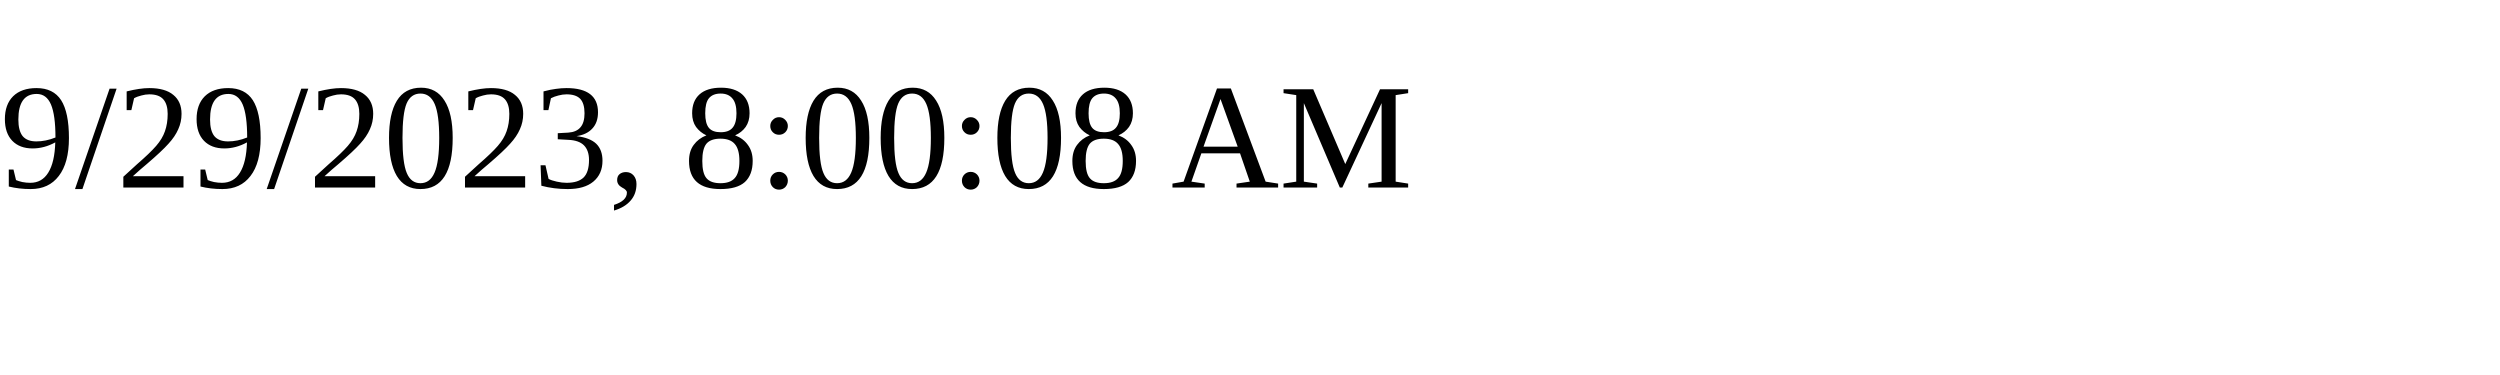
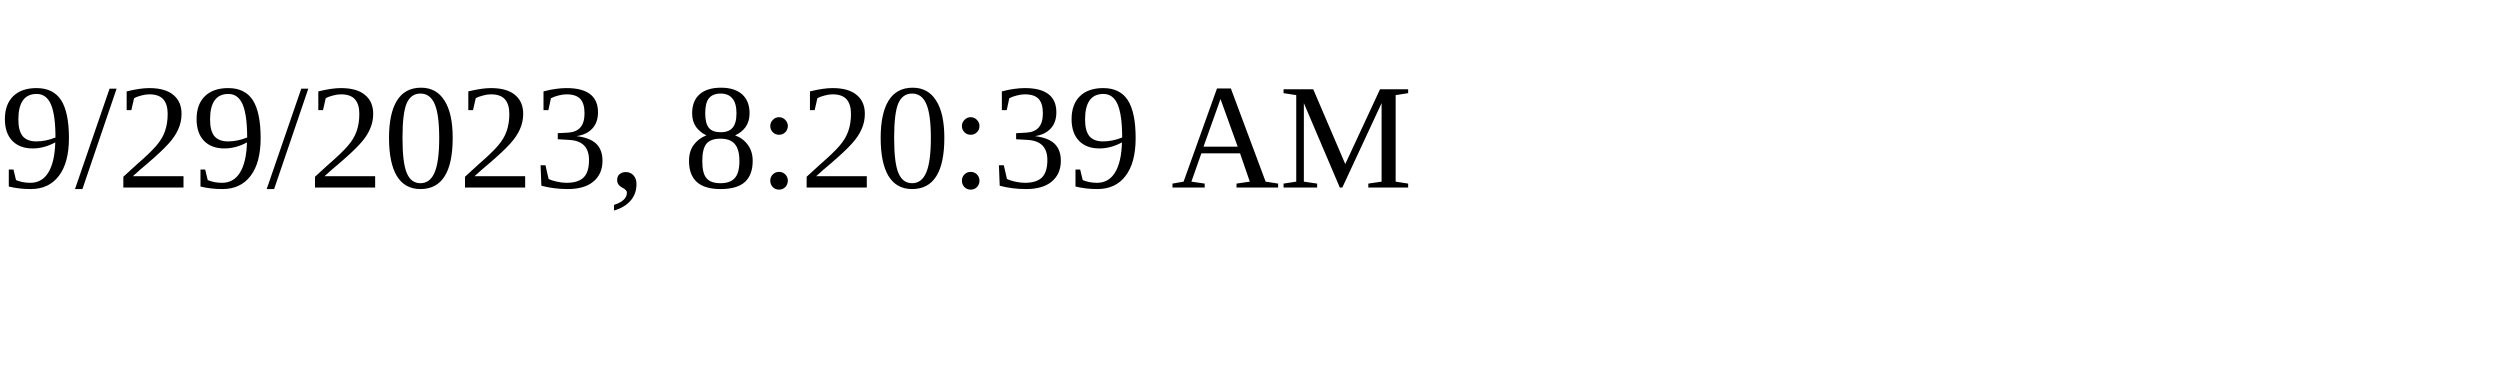
<svg xmlns="http://www.w3.org/2000/svg" height="30" width="200">
-   <text x="0" y="15">9/29/2023, 8:00:08 AM</text>
+   <text x="0" y="15">9/29/2023, 8:20:39 AM</text>
</svg>
